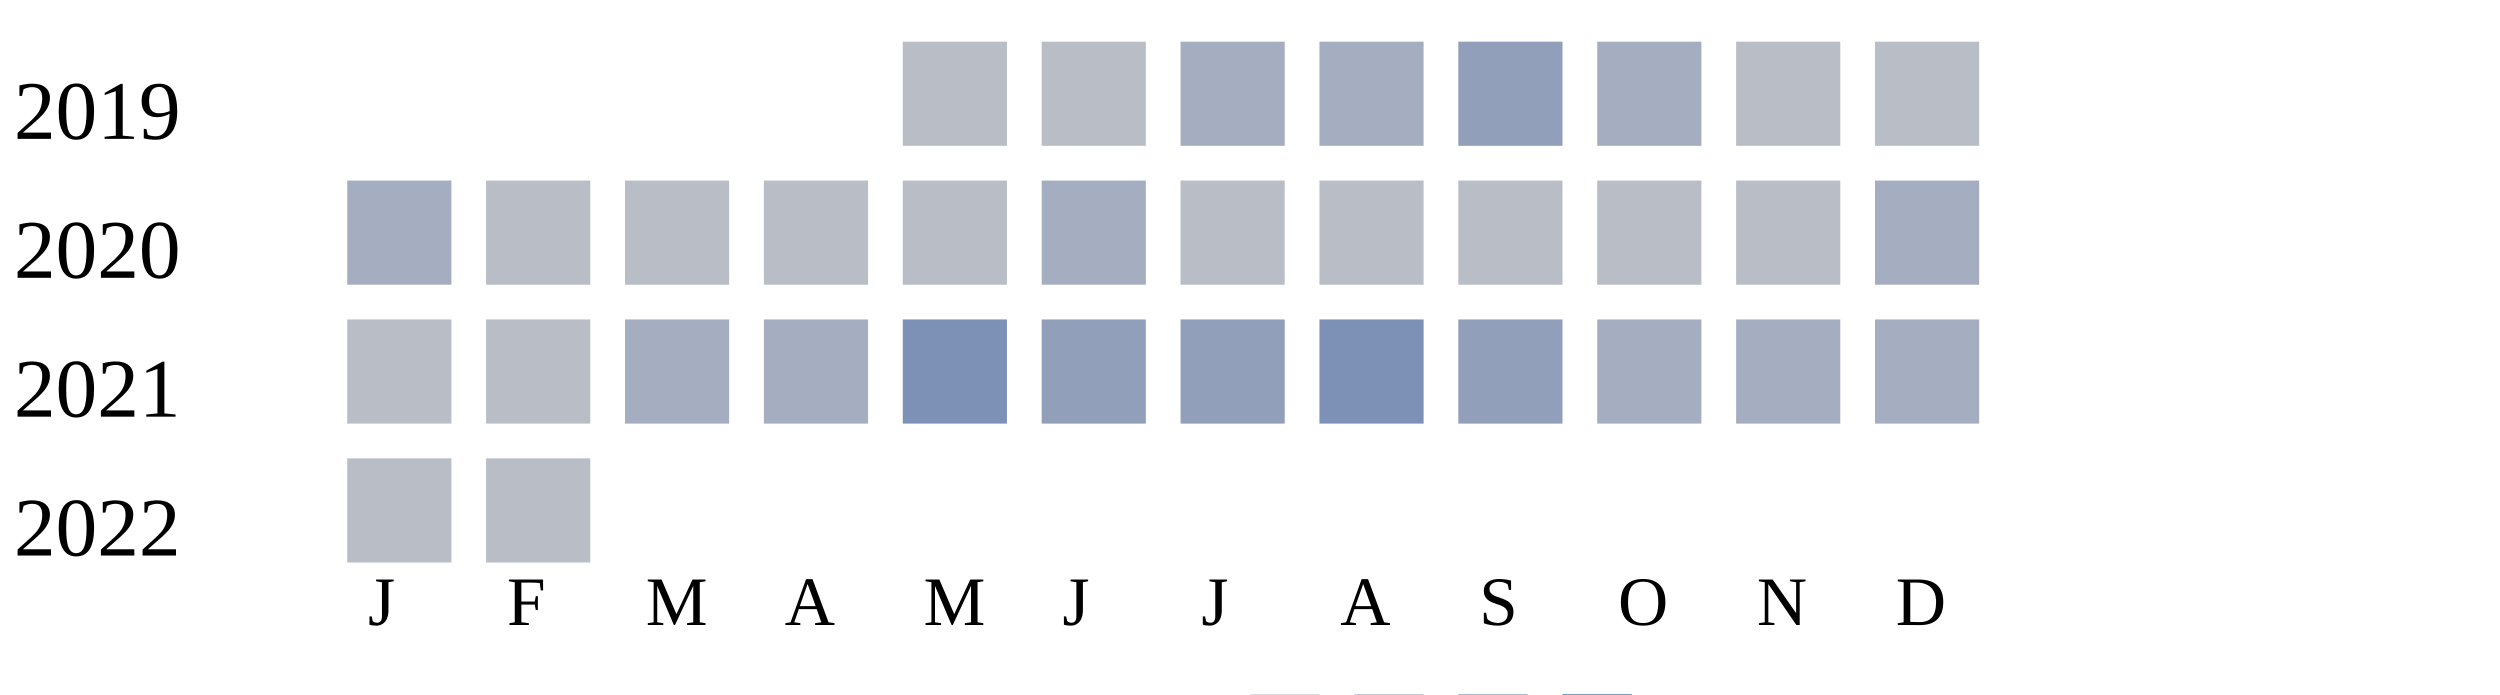
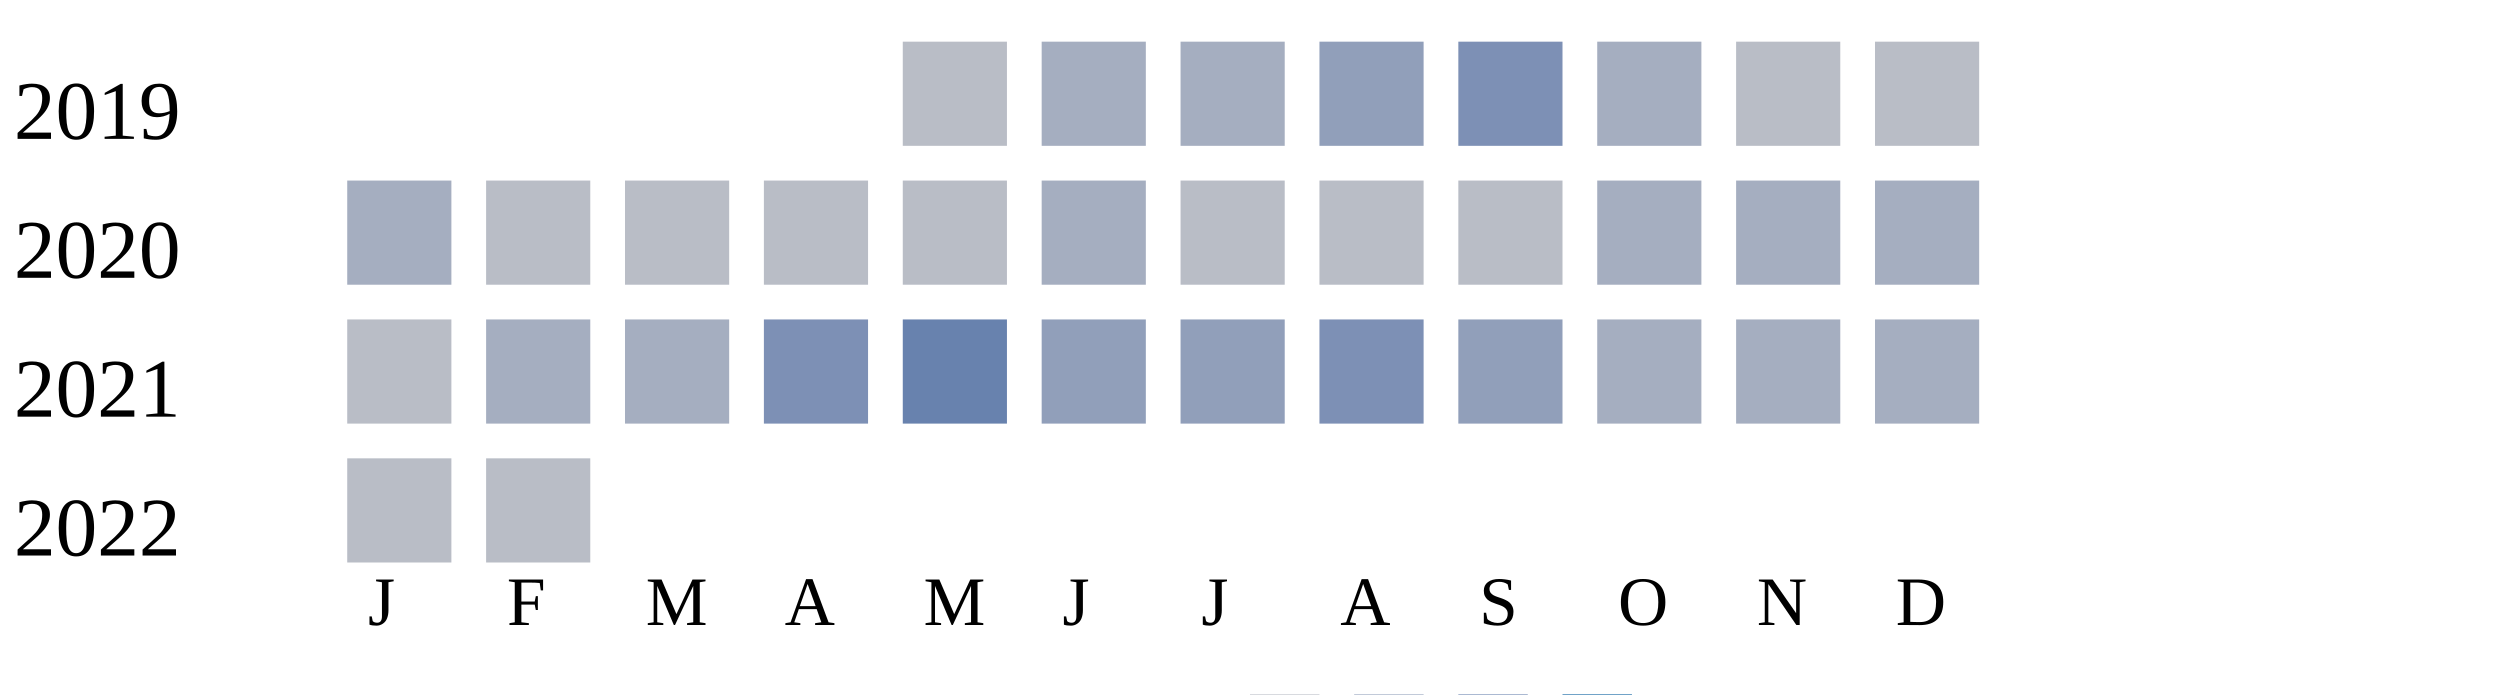
<svg xmlns="http://www.w3.org/2000/svg" width="360" height="100">
  <g transform="translate(0 0)">
    <text x="2" y="20">2019</text>
    <rect x="130" y="6" width="15" height="15" fill="#b9bdc6" />
-     <rect x="150" y="6" width="15" height="15" fill="#b9bdc6" />
+     <rect x="150" y="6" width="15" height="15" fill="#a5aec0" />
    <rect x="170" y="6" width="15" height="15" fill="#a5aec0" />
-     <rect x="190" y="6" width="15" height="15" fill="#a5aec0" />
-     <rect x="210" y="6" width="15" height="15" fill="#919fba" />
+     <rect x="190" y="6" width="15" height="15" fill="#919fba" />
+     <rect x="210" y="6" width="15" height="15" fill="#7d90b5" />
    <rect x="230" y="6" width="15" height="15" fill="#a5aec0" />
    <rect x="250" y="6" width="15" height="15" fill="#b9bdc6" />
    <rect x="270" y="6" width="15" height="15" fill="#b9bdc6" />
  </g>
  <g transform="translate(0 20)">
    <text x="2" y="20">2020</text>
    <rect x="50" y="6" width="15" height="15" fill="#a5aec0" />
    <rect x="70" y="6" width="15" height="15" fill="#b9bdc6" />
    <rect x="90" y="6" width="15" height="15" fill="#b9bdc6" />
    <rect x="110" y="6" width="15" height="15" fill="#b9bdc6" />
    <rect x="130" y="6" width="15" height="15" fill="#b9bdc6" />
    <rect x="150" y="6" width="15" height="15" fill="#a5aec0" />
    <rect x="170" y="6" width="15" height="15" fill="#b9bdc6" />
    <rect x="190" y="6" width="15" height="15" fill="#b9bdc6" />
    <rect x="210" y="6" width="15" height="15" fill="#b9bdc6" />
-     <rect x="230" y="6" width="15" height="15" fill="#b9bdc6" />
-     <rect x="250" y="6" width="15" height="15" fill="#b9bdc6" />
+     <rect x="230" y="6" width="15" height="15" fill="#a5aec0" />
+     <rect x="250" y="6" width="15" height="15" fill="#a5aec0" />
    <rect x="270" y="6" width="15" height="15" fill="#a5aec0" />
  </g>
  <g transform="translate(0 40)">
    <text x="2" y="20">2021</text>
    <rect x="50" y="6" width="15" height="15" fill="#b9bdc6" />
-     <rect x="70" y="6" width="15" height="15" fill="#b9bdc6" />
+     <rect x="70" y="6" width="15" height="15" fill="#a5aec0" />
    <rect x="90" y="6" width="15" height="15" fill="#a5aec0" />
-     <rect x="110" y="6" width="15" height="15" fill="#a5aec0" />
-     <rect x="130" y="6" width="15" height="15" fill="#7d90b5" />
+     <rect x="110" y="6" width="15" height="15" fill="#7d90b5" />
+     <rect x="130" y="6" width="15" height="15" fill="#6882ae" />
    <rect x="150" y="6" width="15" height="15" fill="#919fba" />
    <rect x="170" y="6" width="15" height="15" fill="#919fba" />
    <rect x="190" y="6" width="15" height="15" fill="#7d90b5" />
    <rect x="210" y="6" width="15" height="15" fill="#919fba" />
    <rect x="230" y="6" width="15" height="15" fill="#a5aec0" />
    <rect x="250" y="6" width="15" height="15" fill="#a5aec0" />
    <rect x="270" y="6" width="15" height="15" fill="#a5aec0" />
  </g>
  <g transform="translate(0 60)">
    <text x="2" y="20">2022</text>
    <rect x="50" y="6" width="15" height="15" fill="#b9bdc6" />
    <rect x="70" y="6" width="15" height="15" fill="#b9bdc6" />
  </g>
  <text style="font-size: 10px; text-align: center" x="53" y="90">J</text>
  <text style="font-size: 10px; text-align: center" x="73" y="90">F</text>
  <text style="font-size: 10px; text-align: center" x="93" y="90">M</text>
  <text style="font-size: 10px; text-align: center" x="113" y="90">A</text>
  <text style="font-size: 10px; text-align: center" x="133" y="90">M</text>
  <text style="font-size: 10px; text-align: center" x="153" y="90">J</text>
  <text style="font-size: 10px; text-align: center" x="173" y="90">J</text>
  <text style="font-size: 10px; text-align: center" x="193" y="90">A</text>
  <text style="font-size: 10px; text-align: center" x="213" y="90">S</text>
  <text style="font-size: 10px; text-align: center" x="233" y="90">O</text>
  <text style="font-size: 10px; text-align: center" x="253" y="90">N</text>
  <text style="font-size: 10px; text-align: center" x="273" y="90">D</text>
  <text style="font-size: 10px;" x="155" y="109">Less</text>
  <rect fill="#b9bdc6" width="10" height="10" x="180" y="100" />
  <rect fill="#919fba" width="10" height="10" x="195" y="100" />
  <rect fill="#6882ae" width="10" height="10" x="210" y="100" />
  <rect fill="#005a9c" width="10" height="10" x="225" y="100" />
  <text x="240" y="109" style="font-size: 10px;">More</text>
</svg>
